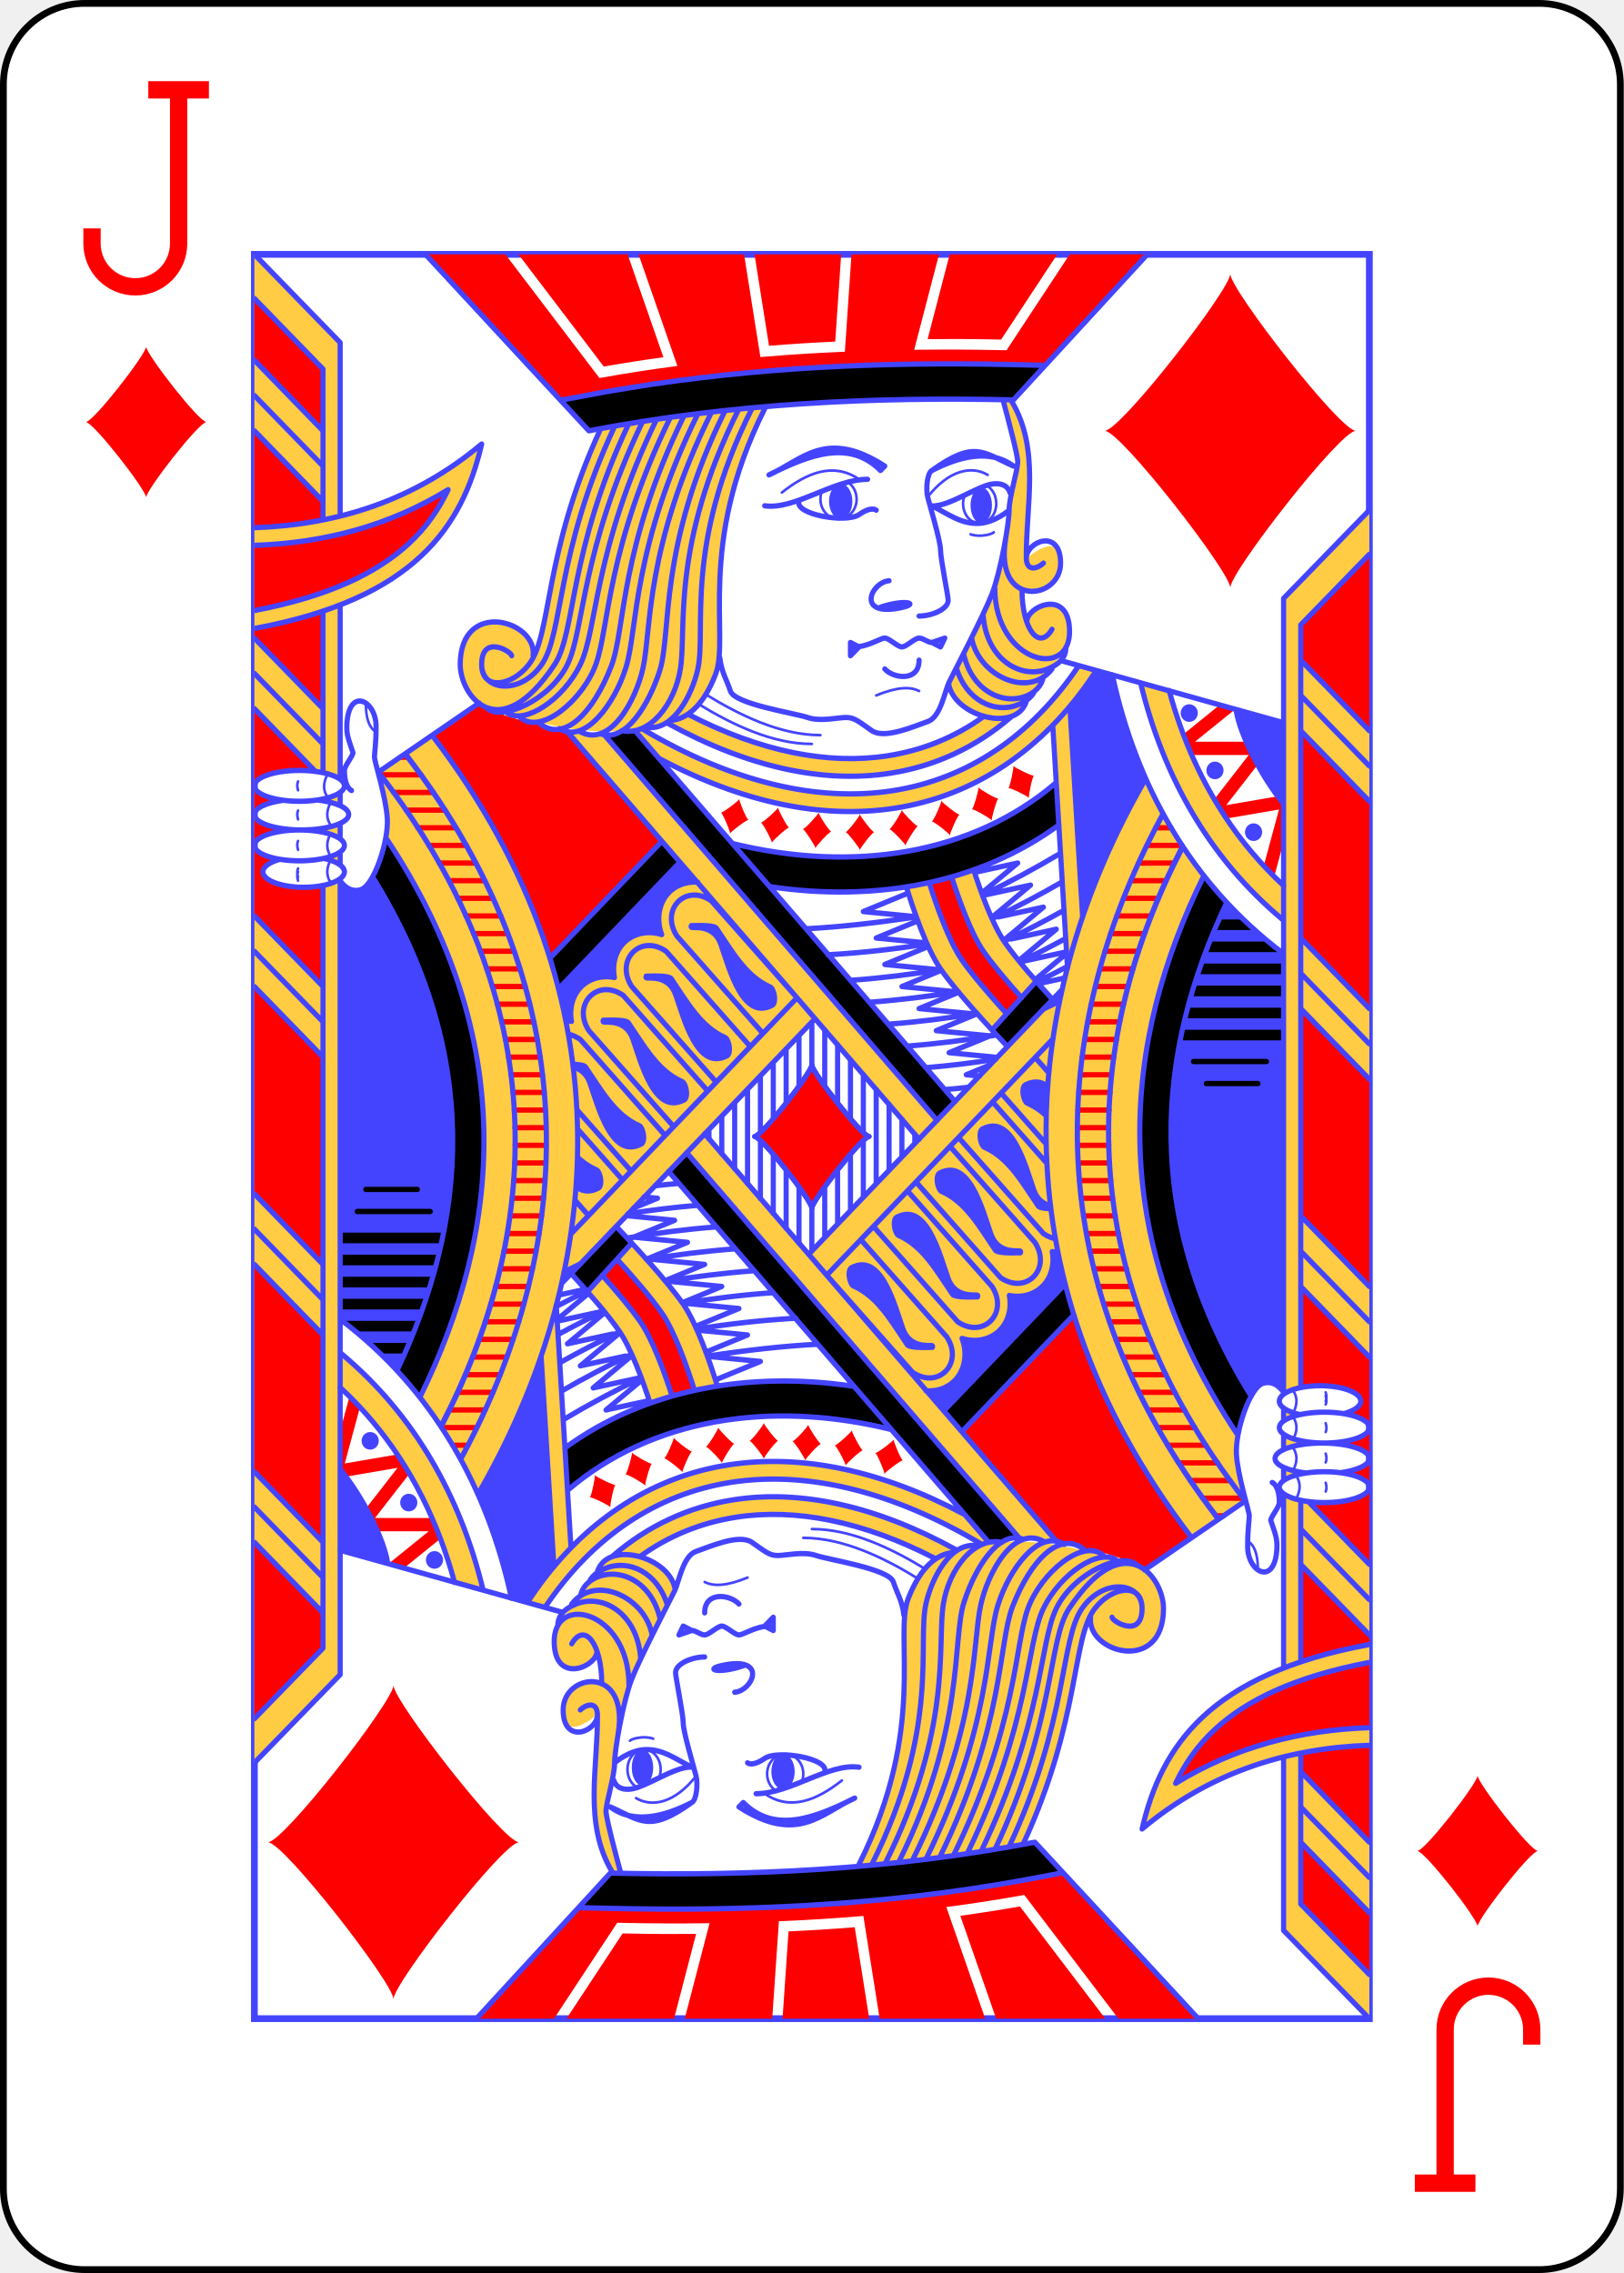
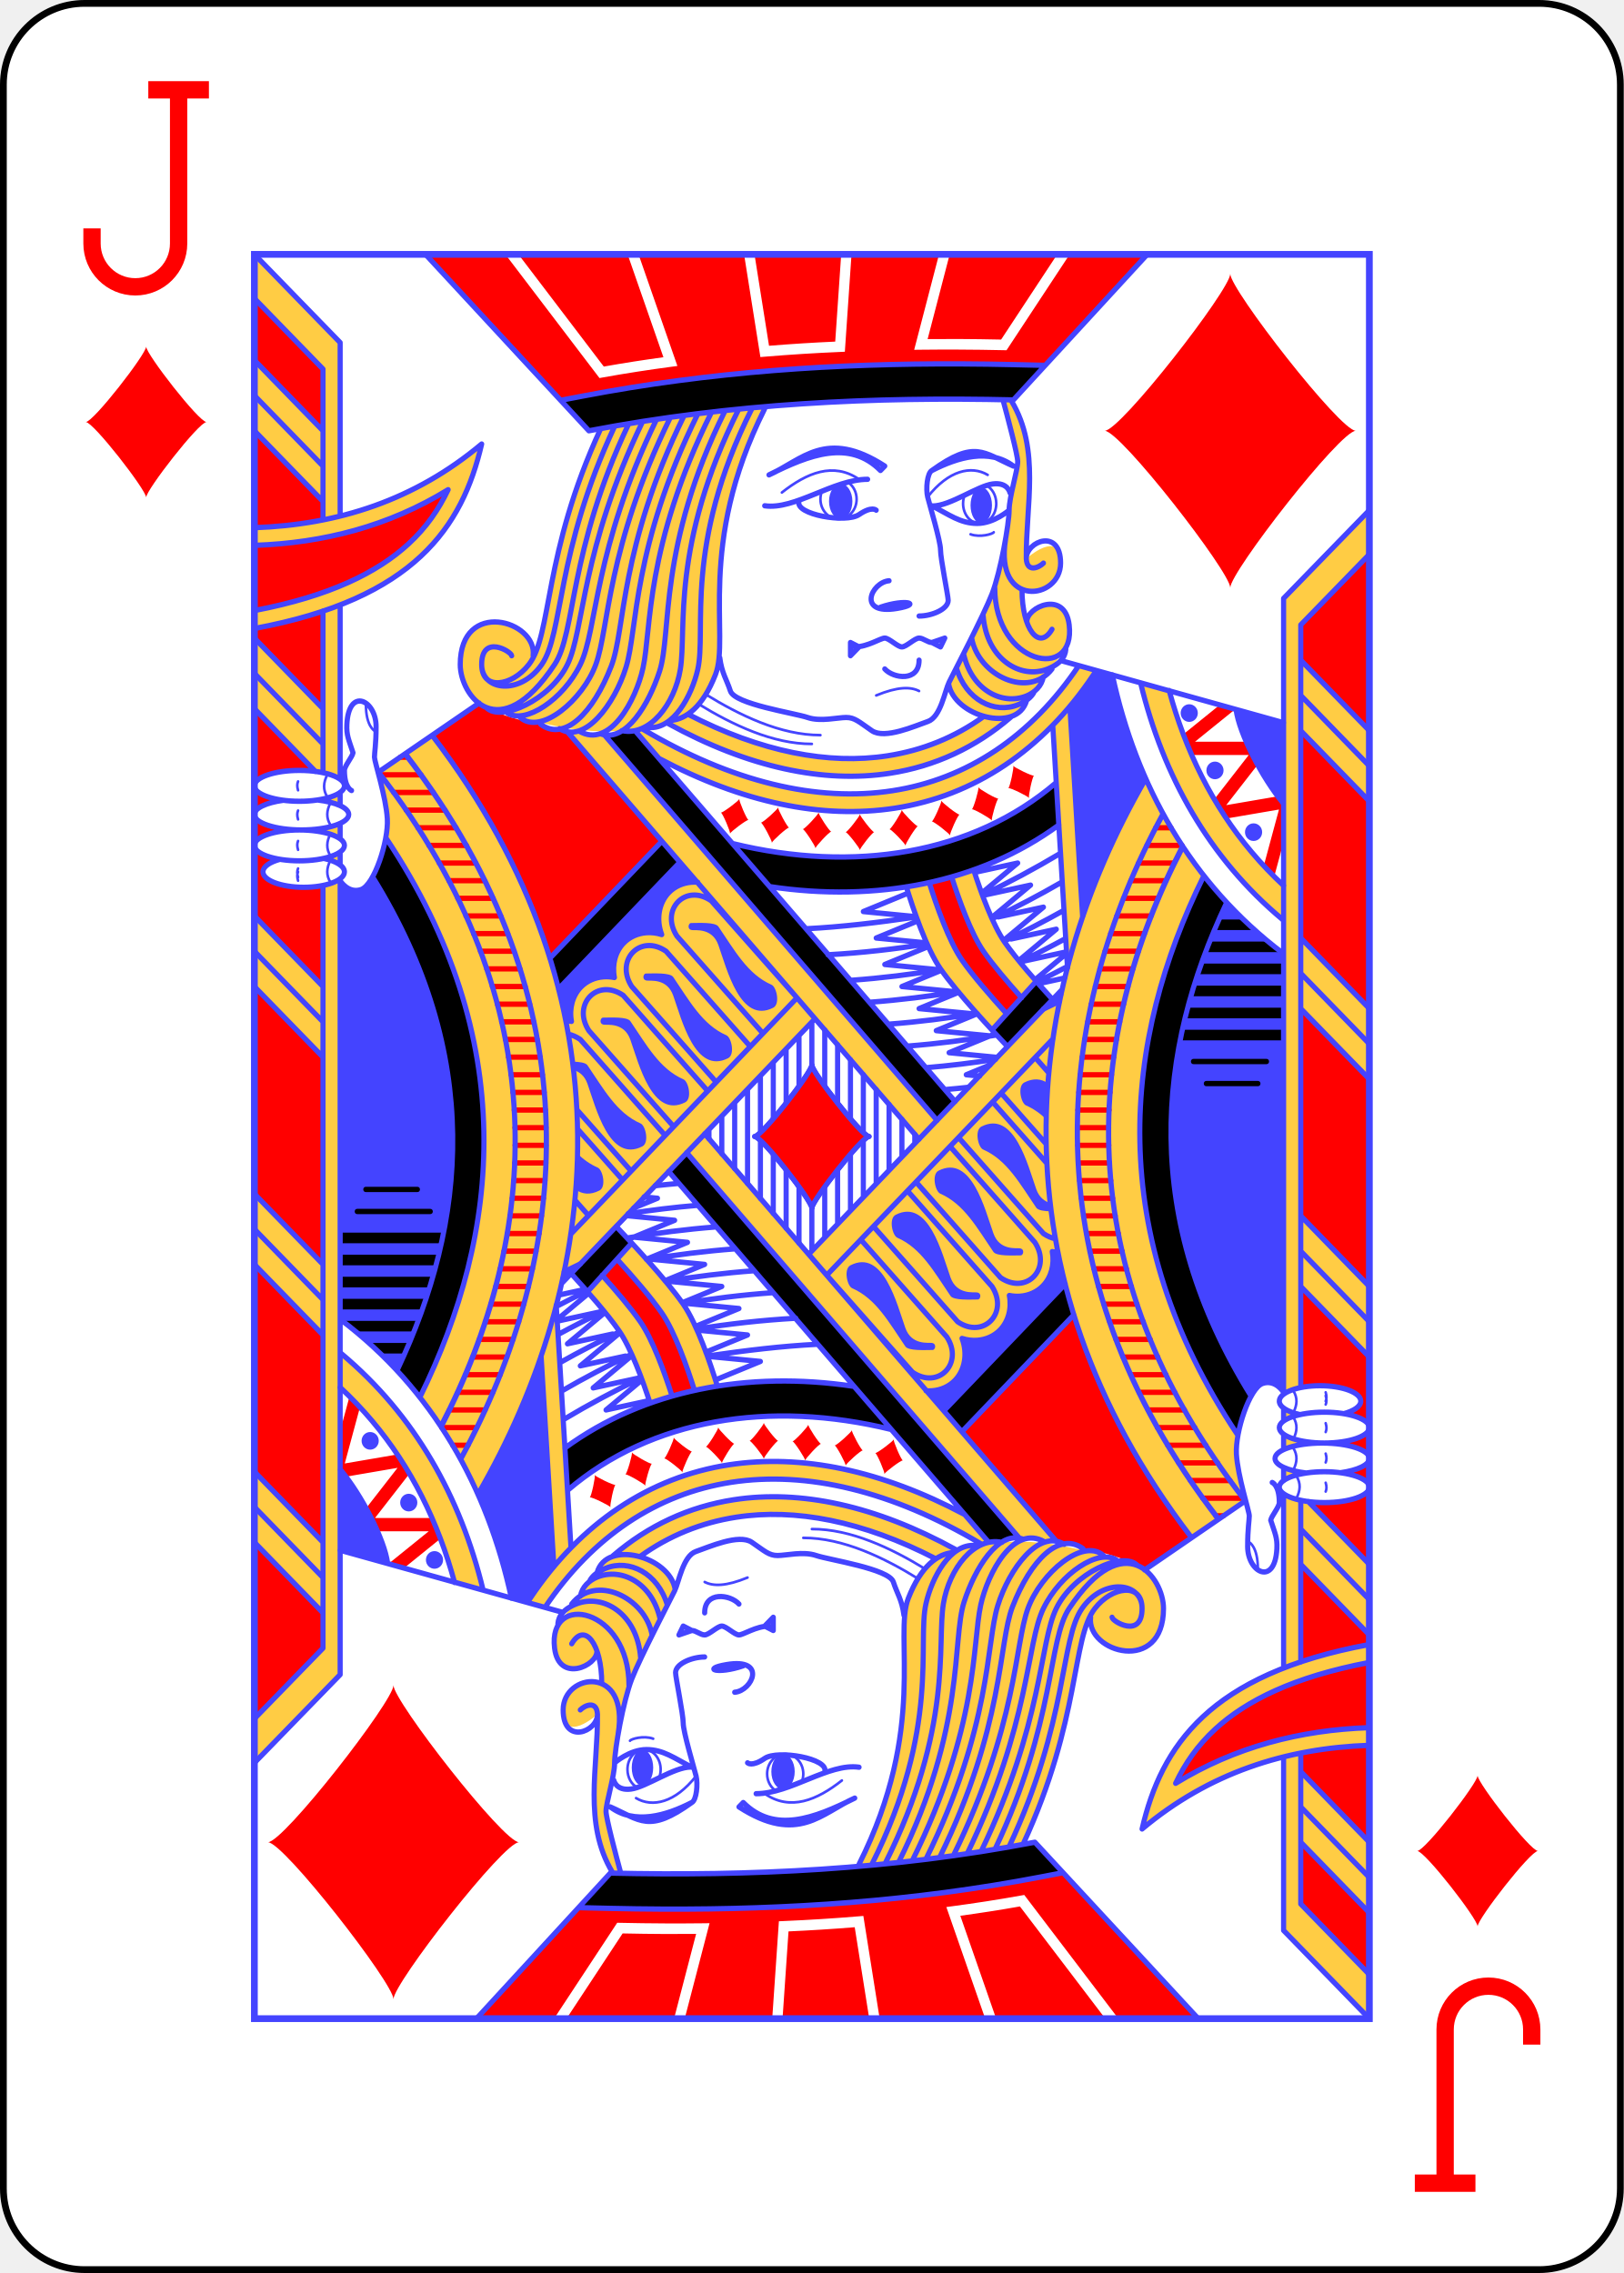
<svg xmlns="http://www.w3.org/2000/svg" xmlns:xlink="http://www.w3.org/1999/xlink" class="card jack" face="JD" height="3.5in" preserveAspectRatio="none" viewBox="-120 -168 240 336" width="2.5in">
  <defs>
    <symbol id="SDJ" viewBox="-600 -600 1200 1200" preserveAspectRatio="xMinYMid">
      <path d="M-400 0C-350 0 0 -450 0 -500C0 -450 350 0 400 0C350 0 0 450 0 500C0 450 -350 0 -400 0Z" fill="red" />
    </symbol>
    <symbol id="VDJ" viewBox="-500 -500 1000 1000" preserveAspectRatio="xMinYMid">
      <path d="M50 -460L250 -460M150 -460L150 250A100 100 0 0 1 -250 250L-250 220" stroke="red" stroke-width="80" stroke-linecap="square" stroke-miterlimit="1.5" fill="none" />
    </symbol>
    <symbol id="DJ6" preserveAspectRatio="none" viewBox="0 0 1300 2000">
      <path stroke="#44F" stroke-linecap="round" stroke-linejoin="round" stroke-width="3" fill="none" d="M85,590c-4.701,8.725 -5.187,17.099 0,25M88.71,621.884c-4.701,8.725 -5.187,17.099 0,25M88.71,656.884c-4.701,8.725 -5.187,17.099 0,25M88.71,686.884c-4.701,8.725 -5.187,17.099 0,25M130,510c0,25 10,30 10,30M50.928,597.5c-1.131,2.58 -1.339,5.774 0,10M50.928,630.524c-1.131,2.58 -1.339,5.774 0,10M50.928,665c-1.131,2.58 -1.339,5.774 0,10M50.928,700c-1.131,2.58 -1.339,5.774 0,10M50.928,696.159c-1.131,2.58 -1.339,5.774 0,10M725,500c25,-10 40,-10 50,-5M705,255c-30,-20 -60.951,-7.28 -90,15M785,275c24.496,-30.289 50.876,-35.961 70,-25M692.54,258.604c5.799,4.009 9.635,10.975 9.635,18.896 0,12.426 -9.441,22.5 -21.088,22.5 -11.646,0 -21.088,-10.074 -21.088,-22.5 0,-3.285 0.66,-6.406 1.846,-9.22M853.124,261.739c6.976,3.399 11.876,11.415 11.876,20.761 0,12.426 -8.662,22.5 -19.347,22.5 -10.685,0 -19.347,-10.074 -19.347,-22.5 0,-3.816 0.817,-7.411 2.259,-10.56M835,317.323c11.292,3.969 26.1,-0.362 27.069,-2.323M517.969,509.822C557.538,533.358 604.489,555.092 650,555M525.369,498.266C565.472,522.392 613.488,545.094 660,545" />
      <use xlink:href="#SDJ" height="200" width="200" transform="translate(650,1000)scale(1,0.972)rotate(0)translate(-100,-100)" stroke="#44F" stroke-width="36" stroke-linejoin="round" stroke-linecap="round" />
      <use xlink:href="#SDJ" height="50" width="50" transform="translate(894,598)scale(1,0.972)rotate(-26)translate(-25,-25)" />
      <use xlink:href="#SDJ" height="50" width="50" transform="translate(852,623)scale(1,0.972)rotate(-22)translate(-25,-25)" />
      <use xlink:href="#SDJ" height="50" width="50" transform="translate(806,639)scale(1,0.972)rotate(-14)translate(-25,-25)" />
      <use xlink:href="#SDJ" height="50" width="50" transform="translate(757,650)scale(1,0.972)rotate(-6)translate(-25,-25)" />
      <use xlink:href="#SDJ" height="50" width="50" transform="translate(706,655)scale(1,0.972)rotate(0)translate(-25,-25)" />
      <use xlink:href="#SDJ" height="50" width="50" transform="translate(656,653)scale(1,0.972)rotate(5)translate(-25,-25)" />
      <use xlink:href="#SDJ" height="50" width="50" transform="translate(607,647)scale(1,0.972)rotate(10)translate(-25,-25)" />
      <use xlink:href="#SDJ" height="50" width="50" transform="translate(560,637)scale(1,0.972)rotate(15)translate(-25,-25)" />
    </symbol>
    <symbol id="DJ5" preserveAspectRatio="none" viewBox="0 0 1300 2000">
      <path stroke="#44F" stroke-linecap="round" stroke-linejoin="round" stroke-width="6" fill="none" d="M100,709.952V1610L-2.9802322e-6,1710M100,678.111v13.911M100,645.033v17.312M100,609.791v14.839M100,397.41V594.643M5.9604645e-7,5.9604645e-7 100,100v196.63M100.156,1207.275c107.997,79.347 171.737,190.717 199.486,315.914M207.3,545.261C445.376,846.844 403.682,1165.656 260.675,1405.606M358.174,1166.617 653.704,866.472M365.264,541.561 774.865,1002.951M650,870.236V1005M635,885.469V1120.805M620,900.703 620,1103.908M605,915.937l10e-6,171.074M590,931.172V1070.115M575,946.406V1053.219M560,961.641l-2e-5,74.682M545,976.875l-10e-6,42.551M530,992.109v10.42M408.006,544.65 795.9,981.588M444.424,540.616l372.51,419.609M368.801,1110.75 632.661,842.769M354.528,832.821 496.146,688.992M344.459,797.973 475.103,665.289M144.449,587.034 262.085,508.61M940.101,460.451l259.692,70.425M882.049,524.54c-41.333,34.618 -88.82,55.864 -141.033,63.696 -77.195,11.579 -165.246,-6.435 -258.699,-56.453M453.028,538.37c103.513,59.813 202.907,82.851 290.956,69.644 86.565,-12.985 161.584,-61.304 217.217,-141.821M850.411,523.829C816.55,547.595 778.945,562.323 738.049,568.457 669.735,578.704 590.814,564.241 505.551,521.317M557.384,667.852c141.56,33.774 280.148,12.039 377.1,-68.721M930.877,534.031l17.164,274.628M950.766,512.261c5.176,82.814 10.432,166.905 14.861,237.784M601.099,716.788c123.687,18.042 244.26,-3.946 336.972,-69.989M760.133,716.928C767.967,741.662 783.721,787.209 800,810c19.662,27.527 60.973,70.517 77.718,87.621M786.849,712.279C795.124,737.784 809.834,778.767 825,800c12.464,17.45 33.628,41.114 51.719,60.458M813.053,705.961C821.503,731.58 835.544,769.762 850,790c10.843,15.18 28.27,35.063 44.53,52.714M838.642,697.737C847.145,723.316 860.874,760.224 875,780c13.414,18.779 36.904,44.756 55.795,64.8M153.972,662.331C309.967,889.988 287.883,1108.489 192.987,1295.533M1199.928,715.507c-53.227,-48.045 -91.438,-105.975 -116.853,-171.387 -6.273,-16.146 -11.767,-32.747 -16.514,-49.768M1198.823,754.032c-86.122,-69.992 -139.221,-162.657 -165.48,-268.012M1144.6,515.971c3.51,27.018 30.401,77.532 54.943,106.167M80,240 -2.9802322e-7,160M0,120l80,80M80,280 -2.9802322e-7,200M80,555 -2.9802322e-7,475M0,435l80,80M80,870 -2.9802322e-7,790M0,750l80,80M80,910 -2.9802322e-7,830M80,1185 -2.9802322e-7,1105M0,1065l80,80M80,1225 -2.9802322e-7,1145M80,1500 -2.9802322e-7,1420M0,1380l80,80M80,1540 -2.9802322e-7,1460M80,715.826V1580L-5.9604645e-7,1660M80,404.212V586.914M0,50l80,80v170.958M592.661,882.769l-100,-110c-20,-30 10,-60 40,-40l100,110M538.524,938.376 440,830c-20,-30 10,-60 40,-40l98.193,108.012M488.885,988.773 390,880c-20,-30 10,-60 40,-40l98.606,108.467M366.055,884.082c4.519,0.868 9.232,2.776 13.945,5.918l98.886,108.774M439.259,1039.185 376.341,969.976M376.856,991.542l52.371,57.608M389.335,1089.268l-15.594,-17.153M516.977,711.775c-1.078,-0.089 -2.152,-0.14 -3.221,-0.156 -1.297,-0.018 -2.586,0.017 -3.863,0.105 -10.219,0.706 -19.688,4.787 -26.588,11.688 -11.544,11.544 -15.19,30.278 -8.35,47.686 -5.928,-1.859 -11.945,-2.542 -17.723,-2.143 -10.219,0.706 -19.689,4.787 -26.59,11.688 -9.67,9.67 -13.793,24.386 -10.859,39.141 -4.226,-0.84 -8.449,-1.111 -12.551,-0.828 -10.219,0.706 -19.689,4.787 -26.59,11.688 -9.617,9.617 -13.748,24.224 -10.908,38.896 -0.283,-0.06 -0.566,-0.133 -0.85,-0.188 -0.98,-0.203 -1.978,-0.307 -2.979,-0.311 -0.87,-0.003 -1.723,0.068 -2.555,0.208M911.501,824.106l-51.301,54.965M848.93,726.398c30.438,-14.244 60.781,-29.936 91.001,-47.503M860.229,753.123c27.325,-12.679 54.575,-26.511 81.729,-41.804M874.067,778.661c23.36,-10.811 46.666,-22.46 69.903,-35.142M892.425,802.102c17.883,-8.34 35.733,-17.177 53.545,-26.598M912.413,824.762c11.862,-5.596 23.71,-11.414 35.541,-17.48M919.958,855.554c6.272,-2.875 12.539,-5.81 18.803,-8.809M848.071,724.086 890,690 839.651,700.627M859.686,751.837 905,715 852.309,726.121M873.553,777.759 920,740 867.309,751.121M891.242,800.573 935,765 882.309,776.121M946.916,790.651l-49.607,10.47M910.283,822.288l36.743,-29.869M944.574,820.366l-27.265,5.754M921.876,854.122l18.259,-14.844M796.745,810.826 735,805 785,785M816.745,835.826 755,830 800.995,811.602M836.745,860.825 775,855 821.293,836.483M856.745,885.826 795,880 843.076,860.769M865.487,910.235 810,905 860,885M771.875,751.157c-45.675,6.443 -87.52,11.323 -128.233,13.293M771.745,750.826 710,745 760,725M784.463,781.691c-37.56,5.866 -76.037,10.142 -115.741,12.289M783.928,780.56 725,775 773.666,755.534M800.543,810.726c-34.211,5.512 -69.172,9.723 -105.121,12.221 -0.113,0.008 -0.226,0.016 -0.338,0.024M820.562,835.723c-33.673,5.426 -68.073,9.591 -103.426,12.104M842.46,860.416c-33.626,5.47 -67.975,9.688 -103.271,12.263M865,885c-33.784,5.565 -68.294,9.873 -103.757,12.527M864.175,912.505c-26.572,4.034 -53.609,7.264 -81.218,9.499M832.539,944.214c-9.118,0.981 -18.296,1.857 -27.537,2.622M845.626,931.474 830,930 857.643,918.943M137.753,705.592c129.038,202.306 110.486,391.093 29.078,558.571M144.664,587.05c211.433,263.851 187.394,526.874 72.807,741.458M240.698,1365.491C368.264,1137.311 400.016,847.839 175.72,566.274M144.78,587.132C356.096,850.901 332.058,1113.924 217.853,1328.87M176.02,566.162c223.996,281.677 192.244,571.149 64.817,798.824M100,710c0,0 9.291,14.995 24.328,10.107C139.668,715.121 156.474,665.06 155,640c-1.468,-24.957 -15,-65 -15,-70 0,-5 1.909,-14.691 1.909,-34.691 0,-30 -31.909,-45.309 -34.073,-2.527C107.209,545.174 110,550 115,565M115,565c-0.676,4.552 -10,15 -10,20 0,20 8.286,22.809 8.286,22.809M0,602.5A52.5,17.5 0 0 1 52.5,585 52.5,17.5 0 0 1 105,602.5 52.5,17.5 0 0 1 52.5,620 52.5,17.5 0 0 1 0,602.5M0,635c0,0 0,0 0,0 0,-7.263 13.907,-13.493 33.71,-16.141M73.837,618.553C94.935,621 110,627.44 110,635c0,9.665 -24.624,17.5 -55,17.5 -30.376,0 -55,-7.835 -55,-17.5M0,670A52.5,17.5 0 0 1 52.5,652.5 52.5,17.5 0 0 1 105,670 52.5,17.5 0 0 1 52.5,687.5 52.5,17.5 0 0 1 0,670M81.191,684.829C95.421,687.851 105,693.514 105,700c0,9.665 -21.266,17.5 -47.5,17.5 -26.234,0 -47.5,-7.835 -47.5,-17.5 0,-5.87 7.845,-11.066 19.884,-14.24M71.354,586.354 1.8096853e-5,515M0.02,309.855C97.554,306.607 187.046,278.578 265,215 242.582,308.966 186.547,390.542 0.192,424.084M0.026,329.865C80.534,327.262 156.893,308.022 225.898,266.748 215.042,289.094 200.421,309.706 179.627,328.295 143.531,360.564 88.07,387.481 0.303,403.733M403.784,197.624C336.263,339.655 347.37,430.787 320,465c-20,25 -55,30 -55,0 0,-35 34.9,-14.626 35,-10M420.15,194.736C350.946,338.298 360.638,429.107 335,465c-25,35 -70,30 -70,0M436.417,192.11C365.772,337.154 375.059,428.375 350,465c-65,95 -110,35 -110,0 0,-75 90,-50 85,-10M452.669,189.51C380.329,335.873 384.964,425.072 365,465c-20,40 -77.602,65.61 -94.572,48.745M468.763,187.305C395.282,334.978 400.064,424.872 380,465c-20,40 -64.5,68.136 -85,55M484.862,185.097C410.176,334.001 413.892,422.783 398.06,465c-15,40 -63.998,80.555 -88.06,60M500.989,182.866C425.269,333.183 432.827,424.628 416.121,466.749 395,520 361.556,552.647 333.873,532.762M517.083,180.7C440.175,332.311 447.076,424.662 433.307,468.06 420,510 385.05,555.512 355.845,537.641M532.953,178.991C455.14,331.615 463.149,424.349 453.116,468.935 445,505 414.577,561.021 378.609,540.433M548.832,177.272C470.166,330.965 486.957,428.902 472.488,472.432 460,510 433.177,553.423 404.187,543.706M564.713,175.556C485.046,330.227 504.286,424.838 496.669,470.246 490,510 460.572,546.713 428.474,539.875M580,175C500,330 527.498,425.817 516.915,470.683 510,500 488.836,539.016 459.373,536.333M595,175c-80,155 -40.203,258.598 -57.401,301.367 -14.963,37.211 -34.463,50.386 -51.885,51.962M872.923,165.37C878.475,185.244 890,227.409 890,235c0,10 -10,40 -10,55 0,15 -10,70 -20,95 -10,25 -45,90 -50,100 -5,10 -9.809,39.563 -24.809,44.563C770.191,534.563 735,550 720,540c-15,-10 -20,-15 -30,-15 -10,0 -30,5 -45,0 -15,-5 -85,-15 -90,-30 -4.379,-13.209 -10,-20 -12.377,-37.814M600,250c38.334,-16.373 66.186,-53.253 135,-10v0l-5,5c-36.119,-35.307 -82.46,-18.225 -130,5v0M885,240c-35,-15 -45,-30 -95,5v0c30,-15 66.711,-25.583 95,-5v0M790,245c-5.615,2.796 -7.258,21.124 -5,30 2.466,9.691 15,50 15,60 0,10 8.935,52.186 8.935,57.186C808.935,402.186 790,410 775,410M740,370c-20.808,1.708 -37.884,39.089 9.316,31.367C779.331,396.457 760,390 730,400M695,440v15l10,-10 -10,-5v0M805,435l-5,10 -10,-5 15,-5v0M700,445c15,0 30,-10 35,-10 5,0 15,10 20,10 5,0 15,-10 20,-10 5,0 10,5 15,5M735,470c10.017,10.832 40,15 40,-10M595,285c35,5 80,-30 120,-30M635,280c-5,15 55,25 70,15 15,-10 20,-5 20,-5M790.923,285.265c20,0 52.332,-22.8 70,-25 17.668,-2.2 20,10 20,10M790,285c20,10 33.071,20 52.775,20C862.479,305 880,290 880,290M882.739,166.219C916.805,221.491 899.287,285.408 900,345c0.877,16.276 15,10 20,5M875.871,322.903C862.68,401.749 940,392.043 940,350c0,-40 -40,-25 -40,-5M895,380c0,45 20,70 35,45M863.258,377.678C863.149,465.861 958.062,484.498 950,420c-5,-40 -50,-20 -49.354,-3.324M849.71,409.419C853.692,459.152 893.434,482.286 925,470c18.663,-7.264 21.42,-17.97 21.126,-24.435M836.381,435.227C844.554,477.951 902.816,504.171 930,470M826.958,452.98c9.23,40.691 44.654,58.763 73.332,47.601 9.377,-3.79 17.976,-11.415 19.488,-21.63M818.484,468.745c11.128,36.612 44.521,52.456 71.806,41.836 10.08,-3.923 15.519,-8.85 18.345,-13.571M809.429,486.652c6.149,37.142 80.063,56.922 91.04,18.908M920.159,125.779l-34.261,-0.77c-20.572,-0.462 -41.188,-0.75 -61.848,-0.84 -144.617,-0.628 -291.435,8.513 -441.393,36.51l-25.623,4.783M199.524,-1.861155e-4 390,200C557.854,168.663 722.223,161.344 885,165L1041.082,-4.7504902e-4M472.329,571.725c96.126,49.651 189.631,68.816 274.622,56.068 92.087,-13.813 172.42,-65.876 230.705,-150.232l3.633,-5.258" />
    </symbol>
    <symbol id="DJ4" preserveAspectRatio="none" viewBox="0 0 1300 2000">
      <path fill="black" d="M130,1057c-4.057,-0.057 -4.057,6.057 0,6h60c4.057,0.057 4.057,-6.057 0,-6zm-10,25c-4.057,-0.057 -4.057,6.057 0,6h85c4.057,0.057 4.057,-6.057 0,-6zm-20,27v12h117.996l2.322,-12zm0,25v12h112.19l2.612,-12zm0,25v12h104.353l3.774,-12zm0,25v12h96.806l3.483,-12zm17.561,37h68.505l4.935,-12h-87.372zm29.898,25h27.866l4.935,-12h-46.444zM885.898,125.01c-20.572,-0.462 -41.188,-0.75 -61.848,-0.84 -144.617,-0.628 -291.435,8.513 -441.393,36.51L356.765,165.141 390,200c167.854,-31.337 332.223,-38.656 495,-35l35.361,-38.408zM934.484,599.132c-96.952,80.76 -235.54,102.495 -377.1,68.721l43.715,48.936c123.687,18.042 244.26,-3.946 336.972,-69.989zM816.934,960.224 444.424,540.616 408.006,544.65 795.9,981.588ZM496.146,688.992 354.528,832.821 344.459,797.973 475.103,665.289ZM877.718,897.621c-4.427,-4.522 -10.572,-10.854 -17.549,-18.39l51.237,-55.326c6.549,7.159 13.215,14.344 19.389,20.895M192.987,1295.533c94.897,-187.044 116.98,-405.546 -39.015,-633.202 -4.979,15.602 -9.504,32.46 -16.219,43.261 129.038,202.306 110.486,391.093 29.078,558.571z" />
    </symbol>
    <symbol id="DJ3" preserveAspectRatio="none" viewBox="0 0 1300 2000">
      <path fill="#44F" d="M509,758c9,0 28.315,-1.237 32,4 19,27 34.047,54.141 62,66 5.895,2.501 10.258,21.901 2,26 -38.418,19.069 -54.167,-44.095 -64,-71 -7.297,-19.969 -27.054,-16.342 -31,-17 -6,-1 -3.687,-8 -1,-8zM456.339,815.231c9,0 28.315,-1.237 32,4 19,27 34.047,54.141 62,66 5.895,2.501 10.258,21.901 2,26 -38.418,19.069 -54.167,-44.095 -64,-71 -7.297,-19.969 -27.054,-16.342 -31,-17 -6,-1 -3.687,-8 -1,-8zM406.339,865.231c9,0 28.315,-1.237 32,4 19,27 34.047,54.141 62,66 5.895,2.501 10.258,21.901 2,26 -38.418,19.069 -54.167,-44.095 -64,-71 -7.297,-19.969 -27.054,-16.342 -31,-17 -6,-1 -3.687,-8 -1,-8zM371.248,915.149c7.579,0.188 14.956,1.05 17.09,4.082 19,27 34.047,54.141 62,66 5.895,2.501 10.258,21.901 2,26 -38.418,19.069 -54.167,-44.095 -64,-71 -3.549,-9.711 -10.044,-13.842 -16.235,-15.599M376.289,1019.066c7.016,6.682 14.831,12.255 24.049,16.166 5.895,2.501 10.258,21.901 2,26 -10.879,5.4 -19.941,4.206 -27.565,-0.892M697.25,280a13.625,20 0 0 1 -13.625,20 13.625,20 0 0 1 -13.625,-20 13.625,20 0 0 1 13.625,-20 13.625,20 0 0 1 13.625,20zM860,284.506a12.5,20.292 0 0 1 -12.5,20.292 12.5,20.292 0 0 1 -12.5,-20.292 12.5,20.292 0 0 1 12.5,-20.292 12.5,20.292 0 0 1 12.5,20.292zM1039.288,594.296c-17.009,-37.323 -29.874,-76.645 -38.918,-117.435l-19.08,-4.558 -3.633,5.258c-8.474,12.264 -17.414,23.846 -26.839,34.714 5.125,82.8 10.381,166.892 15.044,237.706 19.442,-54.632 44.354,-106.743 73.427,-155.684zM1144.6,515.971l55.194,14.905m-55.194,-14.905c3.51,27.018 30.401,77.532 54.943,106.167l0.251,-91.261M137.57,706c-4.348,7.569 -8.855,12.681 -13.242,14.107C109.291,724.995 100,709.976 100,709.976l0.078,496.904c23.977,17.954 45.709,37.081 66.058,57.431 82.103,-167.626 100.655,-356.414 -28.566,-558.312zM100,1610 -10,1720M354.528,832.821l141.618,-143.829 20.83,22.783c-1.078,-0.089 -2.152,-0.14 -3.221,-0.156 -1.297,-0.018 -2.586,0.017 -3.863,0.105 -10.219,0.706 -19.688,4.787 -26.588,11.688 -11.544,11.544 -15.19,30.278 -8.35,47.686 -5.928,-1.859 -11.945,-2.542 -17.723,-2.143 -10.219,0.706 -19.689,4.787 -26.59,11.688 -9.67,9.67 -13.793,24.386 -10.859,39.141 -4.226,-0.84 -8.449,-1.111 -12.551,-0.828 -10.219,0.706 -19.689,4.787 -26.59,11.688 -9.617,9.617 -13.748,24.224 -10.908,38.896 -0.283,-0.06 -0.566,-0.133 -0.85,-0.188 -0.98,-0.203 -1.978,-0.307 -2.979,-0.311 -0.87,-0.003 -1.723,0.068 -2.555,0.208zM1100,520a10,10 0 0 1 -10,10 10,10 0 0 1 -10,-10 10,10 0 0 1 10,-10 10,10 0 0 1 10,10zM1130,585a10,10 0 0 1 -10,10 10,10 0 0 1 -10,-10 10,10 0 0 1 10,-10 10,10 0 0 1 10,10zM1175,655a10,10 0 0 1 -10,10 10,10 0 0 1 -10,-10 10,10 0 0 1 10,-10 10,10 0 0 1 10,10z" />
    </symbol>
    <symbol id="DJ2" preserveAspectRatio="none" viewBox="0 0 1300 2000">
      <path fill="red" d="M199.521,0l157.664,165.582 25.473,-4.902c149.958,-27.996 296.776,-37.138 441.393,-36.51 20.66,0.09 41.275,0.378 61.848,0.84l34.475,1.57L1040.949,0h-90.371l-73.627,108.701 -3.268,-0.072c-17.44,-0.384 -35.101,-0.607 -52.801,-0.684 -14.191,-0.062 -28.397,-0.029 -43.678,0.152l-7.916,0.094L798.268,0H696.223l-7.773,110.4 -5.359,0.221c-28.906,1.195 -58.058,2.965 -87.605,5.359L589.971,116.428 570.955,0H447.898l45.314,126.52 -7.391,0.957c-26.194,3.391 -52.95,7.403 -79.91,12.123L402.369,140.221 292.633,0Zm108.35,0 99.543,127.197c23.432,-4.051 46.649,-7.54 69.502,-10.588L435.15,0Zm275.244,0 16.924,103.627c25.991,-2.041 51.693,-3.606 77.189,-4.721L684.191,0Zm227.576,0 -25.73,96.07c12.299,-0.107 24.295,-0.176 35.975,-0.125 16.664,0.072 33.27,0.302 49.725,0.645L936.086,0ZM0,50v70l80,80v-70zm0,150v109.854c27.325,-0.911 54.014,-3.781 80,-8.816V280Zm225.898,66.748C156.887,308.026 80.516,327.253 0,329.854v73.936c87.942,-16.247 143.49,-43.188 179.627,-75.494 20.794,-18.589 35.415,-39.201 46.271,-61.547zM80,404.438C56.424,412.129 29.87,418.722 0,424.094V435l80,80zm182.084,104.172 -54.93,36.684c65.585,82.864 109.888,167.062 137.031,251.623L475.107,665.293 365.264,541.561c-34.415,-10.878 -70.714,-12.66 -103.18,-32.951zm863.334,2.24 -42.344,33.27 9.807,23.381h66.514l-40.512,50.641 14.359,21.424 61.381,-10.23 -17.67,63.613 12.203,12.115 10.982,-39.539 -0.596,-43.387 -6.068,-7.82 -60.371,10.062 36.715,-45.895L1156.74,552.5h-60.057l46.652,-36.656zM0,515v87.5a52.5,17.5 0 0 1 52.5,-17.5 52.5,17.5 0 0 1 18.664,1.164zm0,87.5V635c0,-7.263 13.907,-13.493 33.711,-16.141l0.301,-0.002A52.5,17.5 0 0 1 0,602.5ZM0,635v35a52.5,17.5 0 0 1 52.5,-17.5 52.5,17.5 0 0 1 27.5,2.619v-4.545C72.493,651.797 64.012,652.5 55,652.5 24.624,652.5 0,644.665 0,635Zm0,35v80l80,80V715.414C73.302,716.744 65.642,717.5 57.5,717.5 31.266,717.5 10,709.665 10,700c0,-5.867 7.837,-11.059 19.863,-14.234A52.5,17.5 0 0 1 0,670ZM170.152,567a3,3 0 1 0 0,6h8.428 0.381a3,3 0 1 0 0,-6h-0.381zM72.721,586.354A52.5,17.5 0 0 1 80,587.619v-1.266zM146.998,587a3,3 0 1 0 0,6h46.938 0.355a3,3 0 1 0 0,-6h-0.355zm15.473,20a3,3 0 1 0 0,6h45.842 0.324a3,3 0 1 0 0,-6H208.312ZM80,617.393a52.5,17.5 0 0 1 -6.863,1.166l0.699,-0.006c2.125,0.247 4.17,0.544 6.164,0.869zM176.955,627a3,3 0 1 0 0,6h44.982 0.297a3,3 0 1 0 0,-6h-0.297zm13.672,20a3,3 0 1 0 0,6h44.199 0.27a3,3 0 1 0 0,-6h-0.27zm12.871,20a3,3 0 1 0 0,6h43.381 0.25a3,3 0 1 0 0,-6h-0.25zm12.078,20a3,3 0 1 0 0,6h42.422a3,3 0 1 0 0,-6zm597.477,18.961 -26.203,6.318C795.125,737.784 809.834,778.767 825,800c12.701,17.782 34.437,42.018 52.748,61.559L894.529,842.715C878.269,825.064 860.843,805.18 850,790 835.544,769.762 821.502,731.58 813.053,705.961ZM226.846,707a3,3 0 1 0 0,6h41.582a3,3 0 1 0 0,-6zm10.307,20a3,3 0 1 0 0,6h41.021a3,3 0 1 0 0,-6zm9.557,20a3,3 0 1 0 0,6h40.467a3,3 0 1 0 0,-6zm8.814,20a3,3 0 1 0 0,6h39.76 0.156a3,3 0 1 0 0,-6h-0.156zm8.082,20a3,3 0 1 0 0,6h39.141a3,3 0 1 0 0,-6zm7.354,20a3,3 0 1 0 0,6h38.609a3,3 0 1 0 0,-6zm6.514,20a3,3 0 1 0 0,6h38.264a3,3 0 1 0 0,-6zM0,830v235l80,80V910Zm283.213,17a3,3 0 1 0 0,6h37.809a3,3 0 1 0 0,-6zm5.043,20a3,3 0 1 0 0,6h37.439a3,3 0 1 0 0,-6zm4.354,20a3,3 0 1 0 0,6h37.152a3,3 0 1 0 0,-6zm3.668,20a3,3 0 1 0 0,6h36.945a3,3 0 1 0 0,-6zm2.986,20a3,3 0 1 0 0,6h36.627a3,3 0 1 0 0,-6zm2.197,20a3,3 0 1 0 0,6h36.453a3,3 0 1 0 0,-6zm1.49,20a3,3 0 1 0 0,6h36.398a3,3 0 1 0 0,-6zm0.83,20a3,3 0 1 0 0,6H340a3,3 0 1 0 0,-6zm0.174,20a3,3 0 1 0 0,6H340a3,3 0 1 0 0,-6zm-0.484,20a3,3 0 1 0 0,6h36.412a3,3 0 1 0 0,-6zm-1.137,20a3,3 0 1 0 0,6h36.447a3,3 0 1 0 0,-6zm-1.787,20a3,3 0 1 0 0,6h36.555a3,3 0 1 0 0,-6zm-2.52,20a3,3 0 1 0 0,6h36.816a3,3 0 1 0 0,-6zm-3.184,20a3,3 0 1 0 0,6h37.115a3,3 0 1 0 0,-6zm-3.826,20a3,3 0 1 0 0,6h37.354a3,3 0 1 0 0,-6zM0,1145v235l80,80v-235zm286.551,2a3,3 0 1 0 0,6h37.656a3,3 0 1 0 0,-6zm-5.109,20a3,3 0 1 0 0,6h38.023a3,3 0 1 0 0,-6zm-5.75,20a3,3 0 1 0 0,6h38.445a3,3 0 1 0 0,-6zm-6.396,20a3,3 0 1 0 0,6h38.914a3,3 0 1 0 0,-6zm-7.041,20a3,3 0 1 0 0,6h39.396a3,3 0 1 0 0,-6zm-7.691,20a3,3 0 1 0 0,6h39.844a3,3 0 1 0 0,-6zm-8.342,20a3,3 0 1 0 0,6h40.34a3,3 0 0 0 0.002,0 3,3 0 0 0 0.006,0h0.039a3,3 0 0 0 0.162,-5.996 3,3 0 0 0 -0.178,0h-0.031zm-9,20a3,3 0 1 0 0,6h40.883a3,3 0 1 0 0,-6zm-9.66,20a3,3 0 1 0 0,6h41.463a3,3 0 1 0 0,-6zm-9.125,20a3,3 0 1 0 0,6h40.877a3,3 0 1 0 0,-6zm12.818,20a3,3 0 1 0 0,6h17.703 0.125a3,3 0 1 0 0,-6h-0.125zM0,1459.955V1660l80,-80v-40.768z" />
    </symbol>
    <symbol id="DJ1" preserveAspectRatio="none" viewBox="0 0 1300 2000">
      <path fill="#FC4" d="M0 0L0 602.5A52.5 17.5 0 0 1 52.5 585A52.5 17.5 0 0 1 100 595.092L100 397.393C208.286 356.236 247.222 289.517 265 215C214.523 256.168 159.203 282.41 100 296.691L100 100L0 0zM0 602.5L0 635C0 627.737 13.907 621.507 33.711 618.859L34.012 618.857A52.5 17.5 0 0 1 0 602.5zM0 635L0 670A52.5 17.5 0 0 1 52.5 652.5A52.5 17.5 0 0 1 100 662.592L100 645.057C90.047 649.557 73.609 652.5 55 652.5C24.624 652.5 0 644.665 0 635zM0 670L0 1710L100 1610L100 707.814C92.207 713.556 76.108 717.5 57.5 717.5C31.266 717.5 10 709.665 10 700C10 694.133 17.837 688.941 29.863 685.766A52.5 17.5 0 0 1 0 670zM872.922 165.369C878.474 185.244 890 227.409 890 235C890 245 880 275 880 290C880 305 870 360 860 385C850 410 815 475 809.715 485.826C812.586 504.418 831.774 518.642 851.9 523.861L850.412 523.828C816.551 547.594 778.945 562.323 738.049 568.457C669.735 578.704 590.814 564.241 505.551 521.316L504.895 521.611C516.499 514.249 527.984 500.274 537.598 476.367C554.796 433.598 515 330 595 175C527.022 174.999 461.402 179.195 403.783 197.625C342.894 325.705 345.947 412.394 326.031 454.139C330 415 240 390 240 465C240 485.578 255.555 514.798 283.029 516.09C348.178 537.161 412.978 552.712 485.713 528.33C488.09 528.115 490.507 527.675 492.945 526.996L482.316 531.783C575.769 581.801 663.821 599.816 741.016 588.236C793.229 580.404 840.716 559.159 882.049 524.541L880.32 524.502C889.914 521.895 897.498 515.848 900.469 505.561C924.519 477.241 934.668 461.558 947.25 443.664C950.076 437.658 951.223 429.786 950 420C945 380 900.001 400 900.119 415.273C896.746 404.841 894.999 393.292 895.145 379.896C914.503 387.622 940 374.143 940 350C940 310 900 345 900 345C900 345 916.804 221.49 882.738 166.219L872.922 165.369zM961.201 466.193C905.569 546.711 830.55 595.029 743.984 608.014C655.935 621.221 556.541 598.183 453.027 538.369L445 540L472.33 571.725C568.456 621.376 661.96 640.542 746.951 627.793C817.729 617.176 881.561 583.959 933.777 530.855L930.877 534.031L948.041 808.658L965.627 750.045C961.199 679.205 955.947 595.159 950.773 512.389C960.181 501.477 969.155 489.865 977.656 477.561L981.289 472.303L961.201 466.193zM1033.342 486.02C1059.601 591.374 1112.7 684.039 1198.822 754.031L1199.928 715.506C1133.563 655.602 1090.542 580.332 1066.561 494.352L1033.342 486.02zM365.264 541.561L516.334 711.734C515.472 711.675 514.612 711.631 513.756 711.619C512.459 711.601 511.17 711.636 509.893 711.725C499.673 712.431 490.205 716.512 483.305 723.412C471.76 734.956 468.115 753.69 474.955 771.098C469.027 769.238 463.01 768.556 457.232 768.955C447.013 769.661 437.543 773.742 430.643 780.643C420.972 790.313 416.849 805.029 419.783 819.783C415.557 818.943 411.334 818.672 407.232 818.955C397.013 819.661 387.543 823.742 380.643 830.643C371.026 840.26 366.894 854.867 369.734 869.539C369.451 869.479 369.168 869.406 368.885 869.352C367.905 869.149 366.907 869.045 365.906 869.041C365.037 869.038 364.183 869.108 363.352 869.248L363.74 871.375C342.124 763.333 292.851 653.033 207.75 544.896L144.154 586.48C147.98 601.13 154.045 623.759 155 640C155.352 645.977 154.664 653.376 153.588 661.789C309.967 889.988 287.883 1108.49 192.412 1294.926C219.454 1328.214 242.125 1365.216 260.432 1405.092C304.395 1331.609 338.788 1250.648 358.482 1164.994L358.174 1166.617L653.705 866.473L774.865 1002.951L795.9 981.588L408.006 544.65L365.264 541.561zM100 609.904A52.5 17.5 0 0 1 73.174 618.559L73.836 618.553C84.484 619.788 93.586 622.042 100 624.941L100 609.904zM100 677.404A52.5 17.5 0 0 1 80.135 684.848L81.191 684.828C89.256 686.541 95.82 689.104 100 692.182L100 677.404zM838.641 697.736L813.053 705.961C821.502 731.58 835.544 769.762 850 790C860.843 805.18 878.269 825.064 894.529 842.715C894.529 842.715 917.566 830.644 910.729 823.059C897.241 808.094 883.902 792.462 875 780C860.874 760.224 847.144 723.315 838.641 697.736zM786.85 712.279L760.133 716.928C767.967 741.662 783.721 787.209 800 810C814.389 830.144 840.371 858.569 859.836 879.07C866.969 886.584 876.719 860.457 876.719 860.457C858.628 841.113 837.464 817.45 825 800C809.834 778.767 795.125 737.784 786.85 712.279z" />
    </symbol>
    <rect id="XDJ" width="164.8" height="260.8" x="-82.4" y="-130.4" />
  </defs>
  <rect width="239" height="335" x="-119.5" y="-167.5" rx="12" ry="12" fill="white" stroke="black" />
-   <use xlink:href="#XDJ" stroke="#44F" fill="none" />
  <use width="164.8" height="260.8" x="-82.4" y="-130.4" xlink:href="#DJ1" />
  <use transform="rotate(180)" width="164.8" height="260.8" x="-82.4" y="-130.4" xlink:href="#DJ1" />
  <use width="164.8" height="260.8" x="-82.4" y="-130.4" xlink:href="#DJ2" />
  <use transform="rotate(180)" width="164.8" height="260.8" x="-82.4" y="-130.4" xlink:href="#DJ2" />
  <use width="164.8" height="260.8" x="-82.4" y="-130.4" xlink:href="#DJ3" />
  <use transform="rotate(180)" width="164.8" height="260.8" x="-82.4" y="-130.4" xlink:href="#DJ3" />
  <use width="164.8" height="260.8" x="-82.4" y="-130.4" xlink:href="#DJ4" />
  <use transform="rotate(180)" width="164.8" height="260.8" x="-82.4" y="-130.4" xlink:href="#DJ4" />
  <use width="164.8" height="260.8" x="-82.4" y="-130.4" xlink:href="#DJ5" />
  <use transform="rotate(180)" width="164.8" height="260.8" x="-82.4" y="-130.4" xlink:href="#DJ5" />
  <use width="164.8" height="260.8" x="-82.4" y="-130.4" xlink:href="#DJ6" />
  <use transform="rotate(180)" width="164.8" height="260.8" x="-82.4" y="-130.4" xlink:href="#DJ6" />
  <use xlink:href="#VDJ" height="32" width="32" x="-114.4" y="-156" />
  <use xlink:href="#SDJ" height="26.769" width="26.769" x="-111.784" y="-119" />
  <use xlink:href="#SDJ" height="55.68" width="55.68" x="34" y="-132.16" />
  <g transform="rotate(180)">
    <use xlink:href="#VDJ" height="32" width="32" x="-114.4" y="-156" />
    <use xlink:href="#SDJ" height="26.769" width="26.769" x="-111.784" y="-119" />
    <use xlink:href="#SDJ" height="55.68" width="55.68" x="34" y="-132.16" />
  </g>
+   <use xlink:href="#XDJ" stroke="#44F" fill="none" />
</svg>
